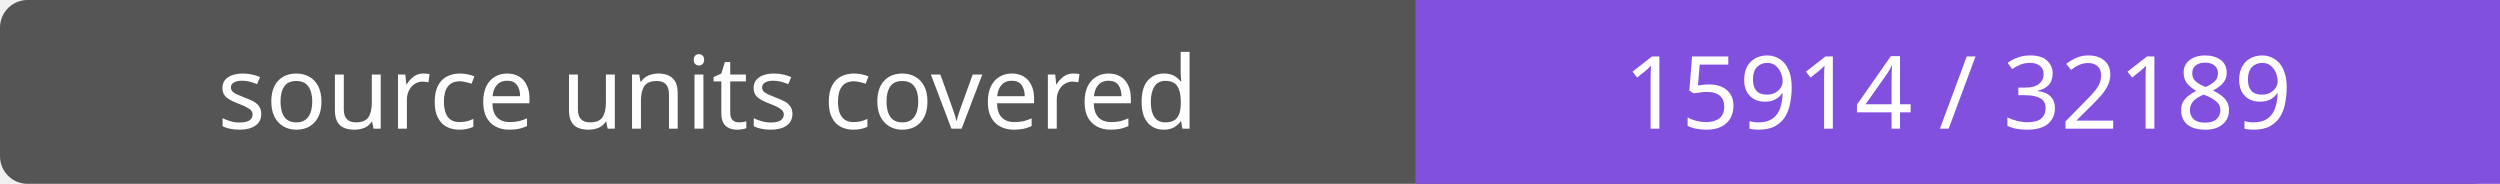
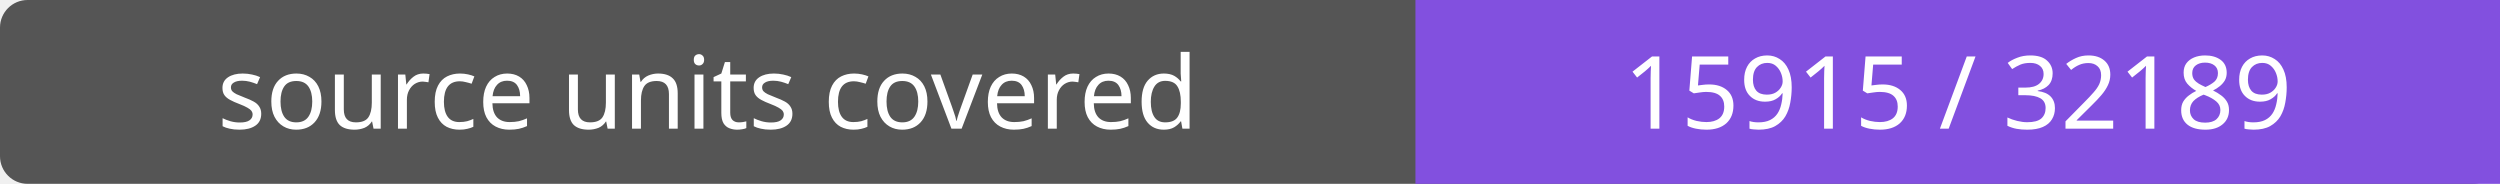
- <svg xmlns="http://www.w3.org/2000/svg" width="272" height="20" role="img" aria-label="source units covered: 15914 / 32189">
+ <svg xmlns="http://www.w3.org/2000/svg" width="272" height="20" role="img" aria-label="source units covered: 15915 / 32189">
  <rect width="272" height="20" rx="3" fill="#555" />
  <path fill="#8250df" d="M154 0h118v20H154z" />
  <g fill="#fff" text-anchor="middle" font-family="Verdana,sans-serif" font-size="11">
    <text x="77.0" y="14">source units covered</text>
-     <text x="213.0" y="14">15914 / 32189</text>
+     <text x="213.0" y="14">15915 / 32189</text>
  </g>
</svg>
